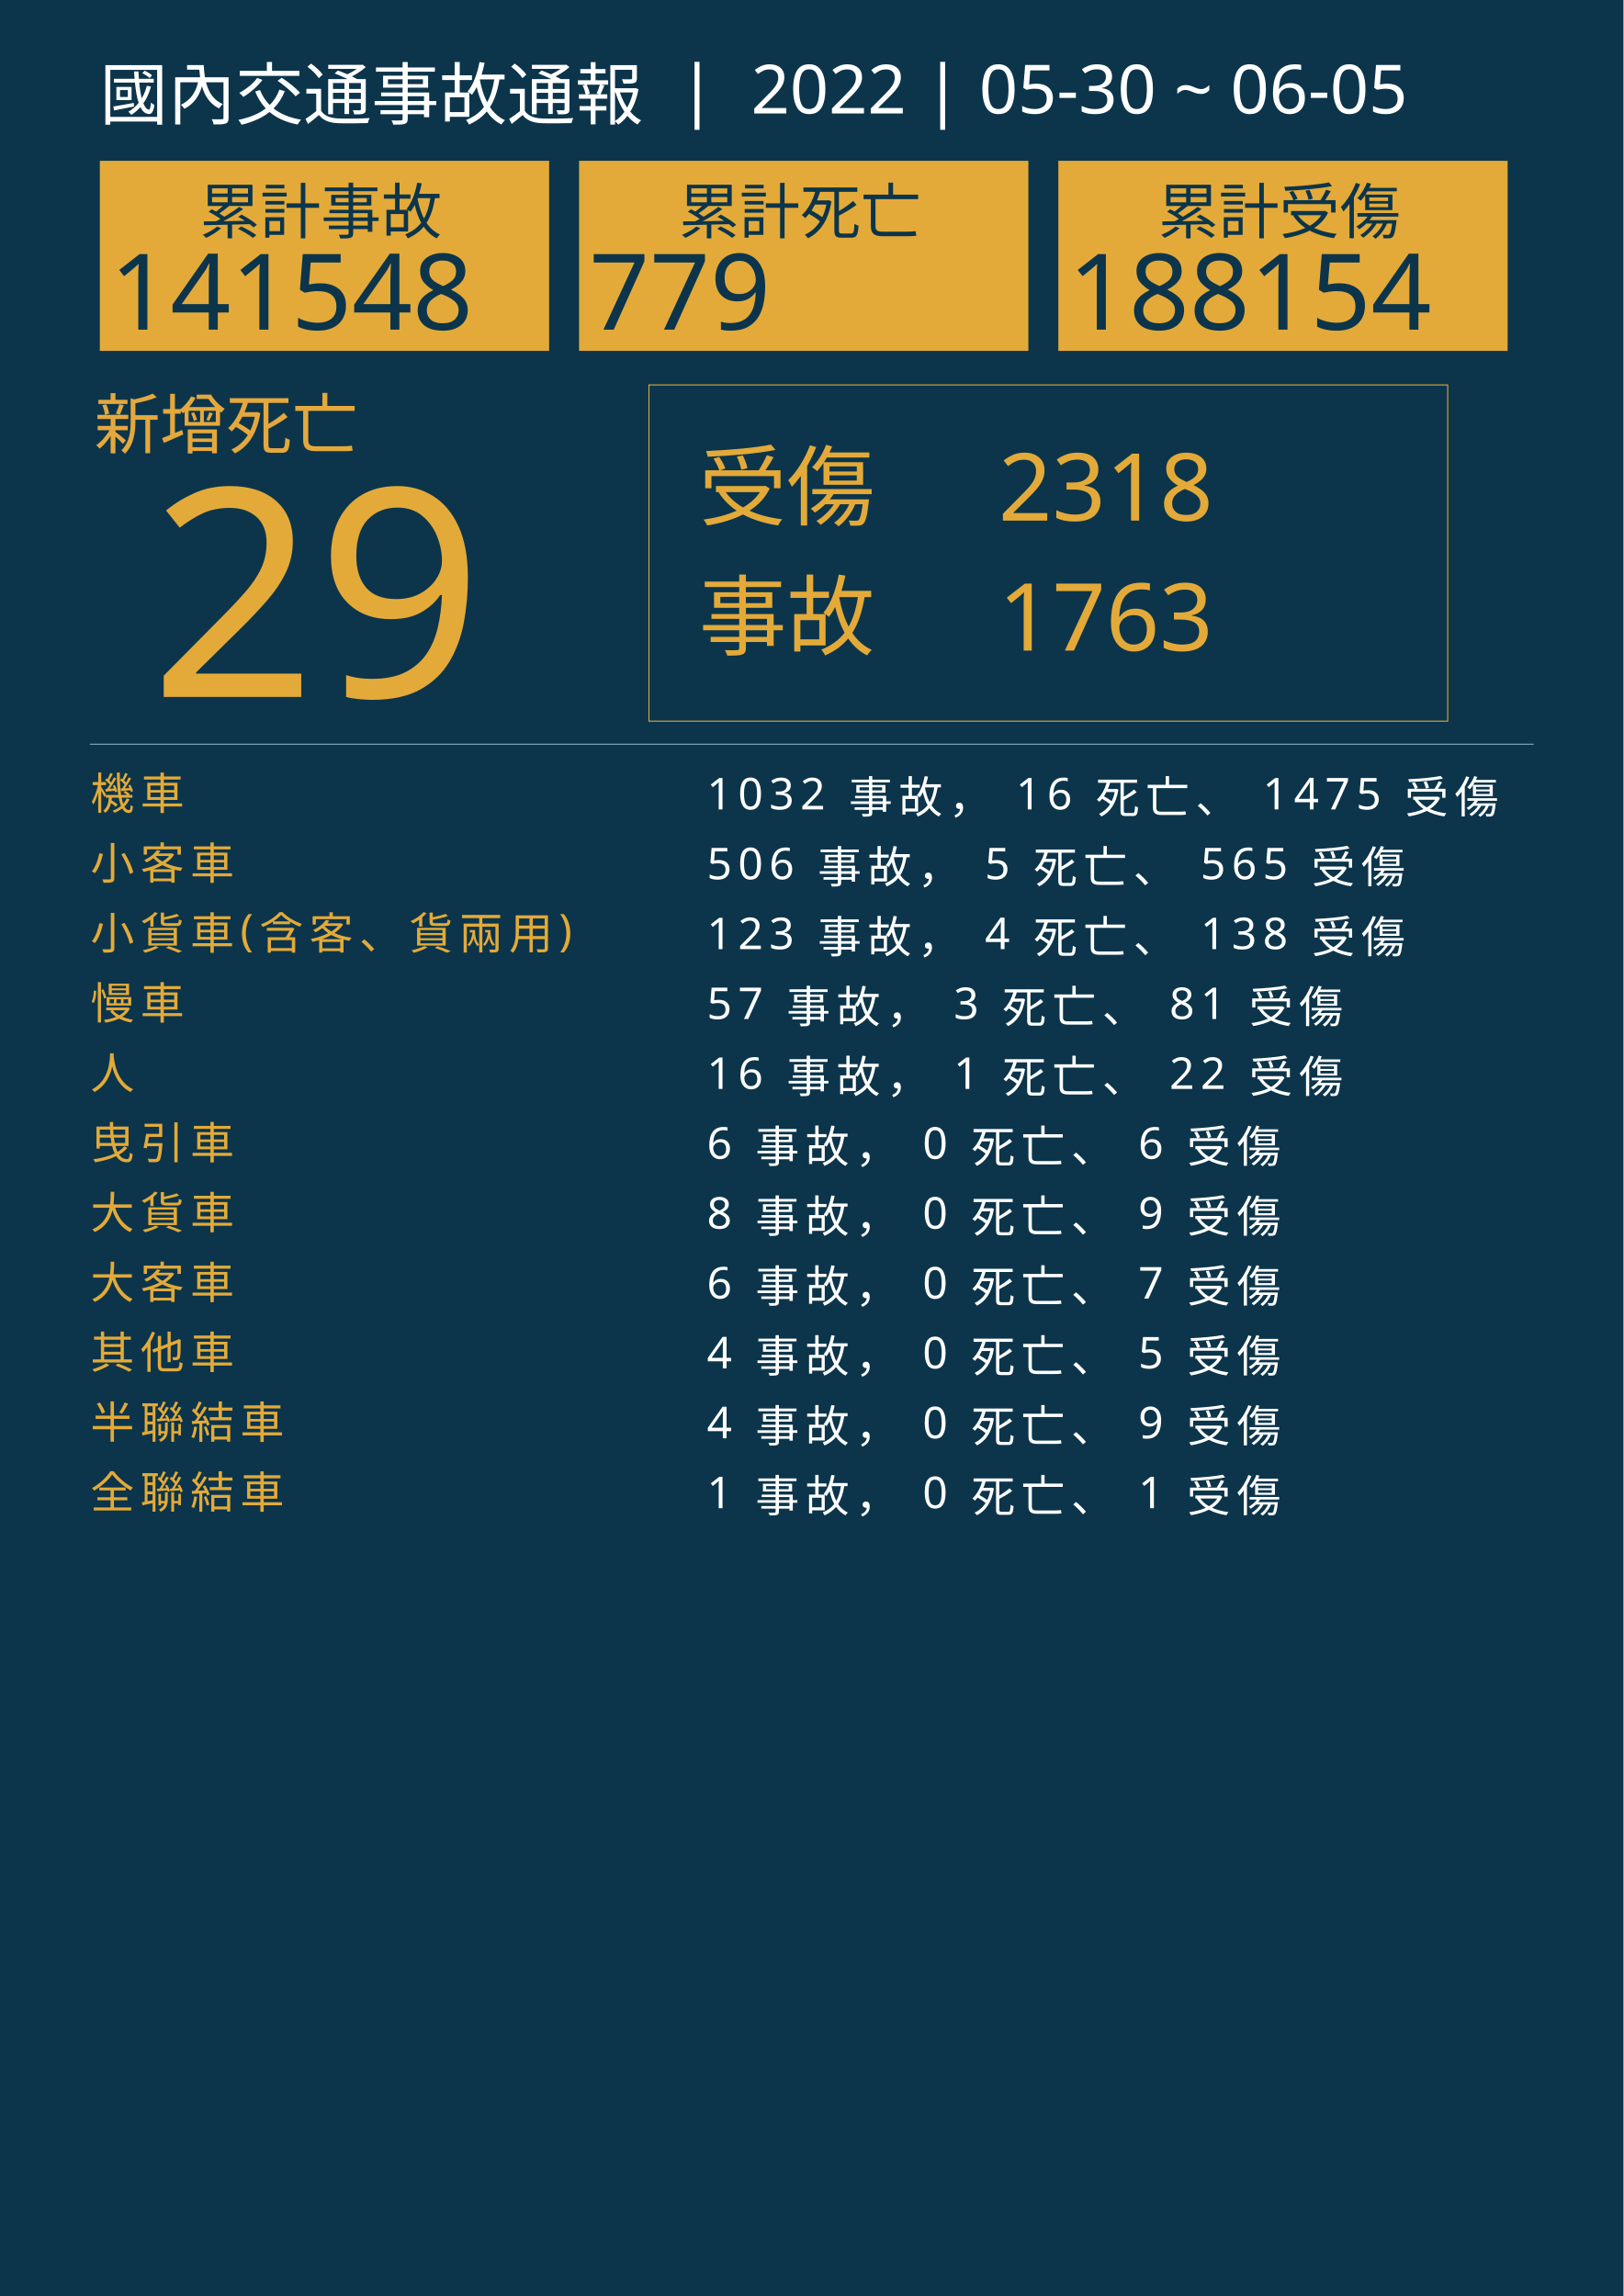
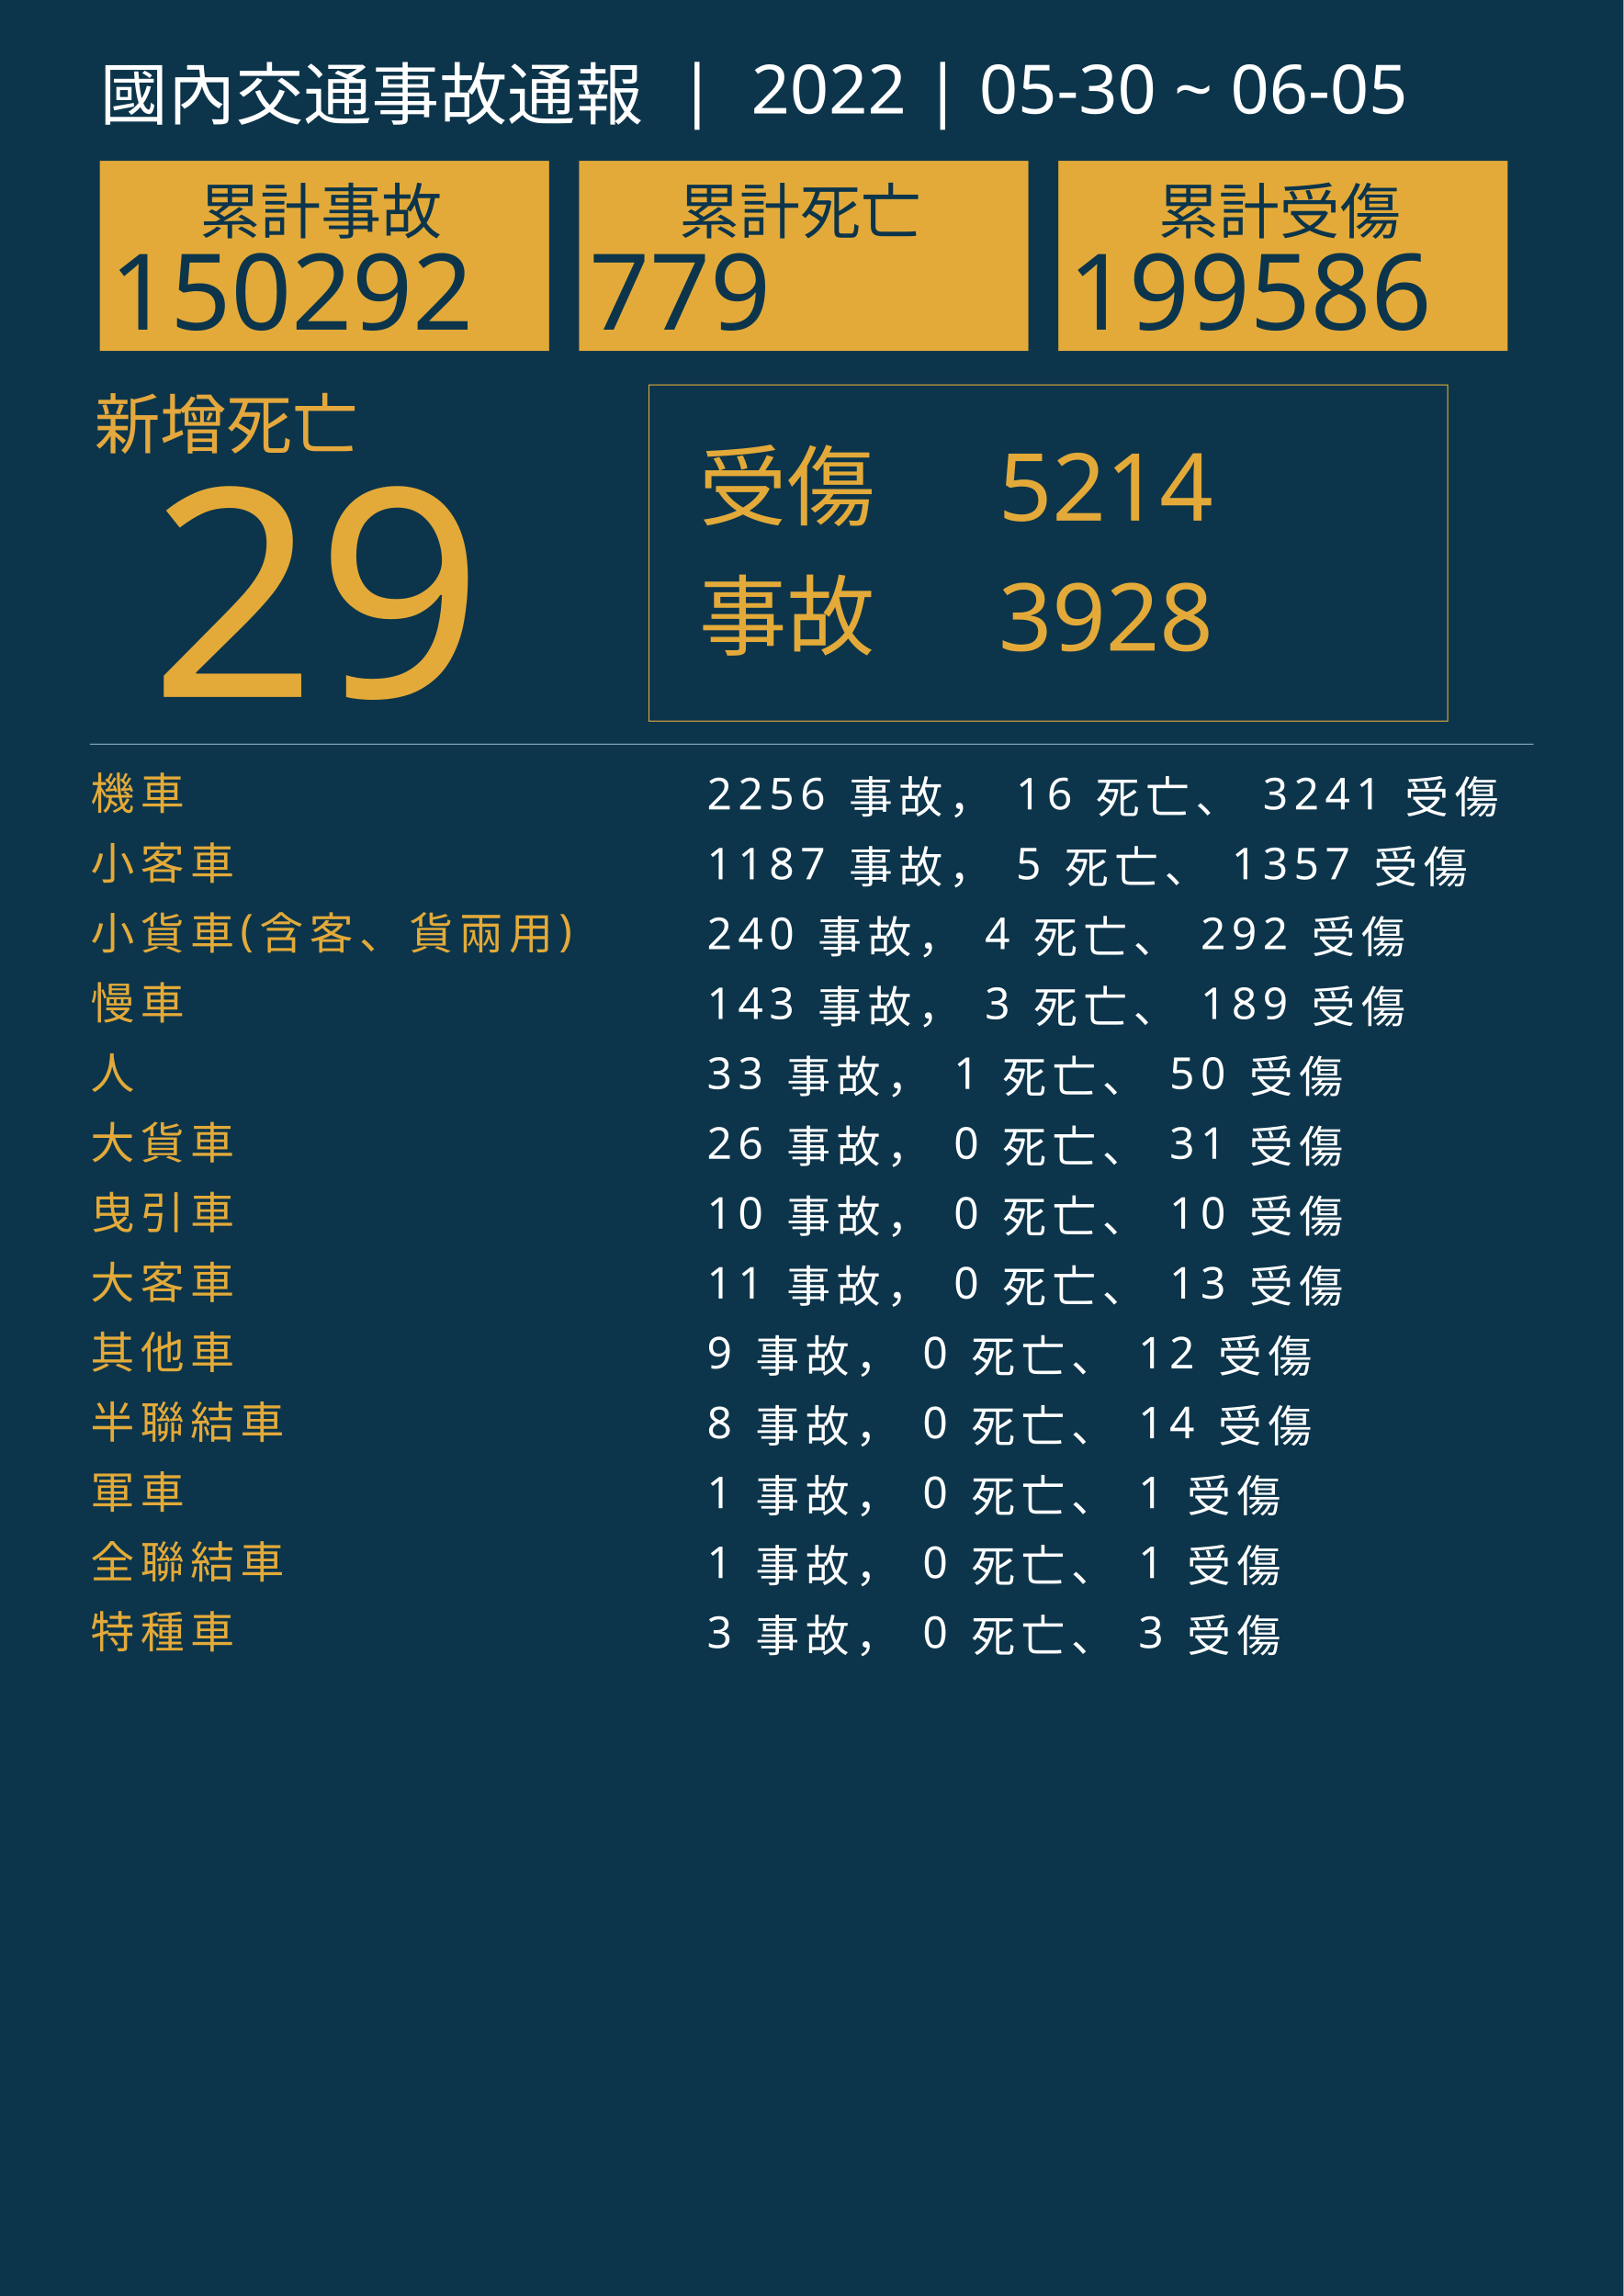
<svg xmlns="http://www.w3.org/2000/svg" version="1.1" id="圖層_1" x="0px" y="0px" viewBox="0 0 1626 2300" style="enable-background:new 0 0 1626 2300;" xml:space="preserve">
  <style type="text/css">
	.st0{fill:#0C354B;}
	.st1{fill:#E5A83D;}
	.st2{font-family:'NotoSansCJKtc-Bold-B5pc-H';}
	.st3{font-size:66px;}
	.st4{fill:#E3AA39;}
	.st5{font-family:'Arial-BoldMT';}
	.st6{font-size:291.776px;}
	.st7{fill:none;stroke:#E3AA39;stroke-miterlimit:10;}
	.st8{font-family:'NotoSansCJKtc-Light-B5pc-H';}
	.st9{font-size:88px;}
	.st10{font-family:'NotoSansCJKtc-Medium-B5pc-H';}
	.st11{font-size:94px;}
	.st12{fill:none;stroke:#8AAFC1;stroke-miterlimit:10;}
	.st13{font-size:60.649px;}
	.st14{font-size:106px;}
	.st15{fill:none;}
	.st16{font-size:44px;}
	.st17{letter-spacing:6;}
	.st18{fill:#FFFFFF;}
	.st19{letter-spacing:1;}
	.st20{font-size:68px;}
</style>
  <rect class="st0" width="1626" height="2300" />
  <text transform="matrix(1 0 0 1 94.5001 449.017)" class="st1 st2 st3">新增死亡</text>
  <g>
    <text transform="matrix(1 0 0 1 150 698.1412)" class="st4 st5 st6">29</text>
  </g>
  <g>
    <rect x="650" y="385.6" class="st7" width="800" height="336.8" />
    <g>
      <text transform="matrix(1 0 0 1 700 519.593)" class="st4 st8 st9">受傷</text>
-       <text transform="matrix(1 0 0 1 1000 521.5084)" class="st4 st10 st11">2318</text>
-       <text transform="matrix(1 0 0 1 1000 651.7274)" class="st4 st10 st11">1763</text>
+       <text transform="matrix(1 0 0 1 1000 521.5084)" class="st4 st10 st11">5214</text>
+       <text transform="matrix(1 0 0 1 1000 651.7274)" class="st4 st10 st11">3928</text>
      <text transform="matrix(1 0 0 1 700 649.4965)" class="st4 st8 st9">事故</text>
    </g>
  </g>
  <line class="st12" x1="90" y1="745.5" x2="1536" y2="745.5" />
  <g>
    <g>
      <rect x="100" y="161.1" class="st4" width="450" height="190.4" />
      <g>
        <text transform="matrix(1 0 0 1 200 233.9079)" class="st0 st10 st13">累計事故</text>
        <g>
-           <text transform="matrix(1 0 0 1 110 330.2121)" class="st0 st5 st14">141548</text>
+           <text transform="matrix(1 0 0 1 110 330.2121)" class="st0 st5 st14">150292</text>
        </g>
      </g>
    </g>
    <g>
      <rect x="580" y="161.1" class="st4" width="450" height="190.4" />
      <g>
        <text transform="matrix(1 0 0 1 680 233.908)" class="st0 st10 st13">累計死亡</text>
        <g>
          <text transform="matrix(1 0 0 1 590 330.2122)" class="st0 st5 st14">779</text>
        </g>
      </g>
    </g>
    <g>
      <rect x="1060" y="161.1" class="st4" width="450" height="190.4" />
      <g>
        <text transform="matrix(1 0 0 1 1160 233.908)" class="st0 st10 st13">累計受傷</text>
        <g>
-           <text transform="matrix(1 0 0 1 1070 330.2122)" class="st0 st5 st14">188154</text>
+           <text transform="matrix(1 0 0 1 1070 330.2122)" class="st0 st5 st14">199586</text>
        </g>
      </g>
    </g>
  </g>
  <rect x="90.6" y="772.1" class="st15" width="1141.8" height="314.8" />
  <text transform="matrix(1 0 0 1 90.5591 810.7965)">
    <tspan x="0" y="0" class="st4 st10 st16 st17">機車</tspan>
-     <tspan x="600" y="0" class="st18 st10 st16 st17"> 1032 事故， 16 死亡、 1475 受傷</tspan>
+     <tspan x="600" y="0" class="st18 st10 st16 st17"> 2256 事故， 16 死亡、 3241 受傷</tspan>
    <tspan x="0" y="70" class="st4 st10 st16 st17">小客車</tspan>
-     <tspan x="600" y="70" class="st18 st10 st16 st17"> 506 事故， 5 死亡、 565 受傷</tspan>
+     <tspan x="600" y="70" class="st18 st10 st16 st17"> 1187 事故， 5 死亡、 1357 受傷</tspan>
    <tspan x="0" y="140" class="st4 st10 st16 st17">小貨車(含客、貨兩用)</tspan>
-     <tspan x="600" y="140" class="st18 st10 st16 st17"> 123 事故， 4 死亡、 138 受傷</tspan>
+     <tspan x="600" y="140" class="st18 st10 st16 st17"> 240 事故， 4 死亡、 292 受傷</tspan>
    <tspan x="0" y="210" class="st4 st10 st16 st17">慢車</tspan>
-     <tspan x="600" y="210" class="st18 st10 st16 st17"> 57 事故， 3 死亡、 81 受傷</tspan>
+     <tspan x="600" y="210" class="st18 st10 st16 st17"> 143 事故， 3 死亡、 189 受傷</tspan>
    <tspan x="0" y="280" class="st4 st10 st16 st17">人</tspan>
-     <tspan x="600" y="280" class="st18 st10 st16 st17"> 16 事故， 1 死亡、 22 受傷</tspan>
-     <tspan x="0" y="350" class="st4 st10 st16 st17">曳引車</tspan>
-     <tspan x="600" y="350" class="st18 st10 st16 st17"> 6 事故， 0 死亡、 6 受傷</tspan>
-     <tspan x="0" y="420" class="st4 st10 st16 st17">大貨車</tspan>
-     <tspan x="600" y="420" class="st18 st10 st16 st17"> 8 事故， 0 死亡、 9 受傷</tspan>
+     <tspan x="600" y="280" class="st18 st10 st16 st17"> 33 事故， 1 死亡、 50 受傷</tspan>
+     <tspan x="0" y="350" class="st4 st10 st16 st17">大貨車</tspan>
+     <tspan x="600" y="350" class="st18 st10 st16 st17"> 26 事故， 0 死亡、 31 受傷</tspan>
+     <tspan x="0" y="420" class="st4 st10 st16 st17">曳引車</tspan>
+     <tspan x="600" y="420" class="st18 st10 st16 st17"> 10 事故， 0 死亡、 10 受傷</tspan>
    <tspan x="0" y="490" class="st4 st10 st16 st17">大客車</tspan>
-     <tspan x="600" y="490" class="st18 st10 st16 st17"> 6 事故， 0 死亡、 7 受傷</tspan>
+     <tspan x="600" y="490" class="st18 st10 st16 st17"> 11 事故， 0 死亡、 13 受傷</tspan>
    <tspan x="0" y="560" class="st4 st10 st16 st17">其他車</tspan>
-     <tspan x="600" y="560" class="st18 st10 st16 st17"> 4 事故， 0 死亡、 5 受傷</tspan>
+     <tspan x="600" y="560" class="st18 st10 st16 st17"> 9 事故， 0 死亡、 12 受傷</tspan>
    <tspan x="0" y="630" class="st4 st10 st16 st17">半聯結車</tspan>
-     <tspan x="600" y="630" class="st18 st10 st16 st17"> 4 事故， 0 死亡、 9 受傷</tspan>
-     <tspan x="0" y="700" class="st4 st10 st16 st17">全聯結車</tspan>
+     <tspan x="600" y="630" class="st18 st10 st16 st17"> 8 事故， 0 死亡、 14 受傷</tspan>
+     <tspan x="0" y="700" class="st4 st10 st16 st17">軍車</tspan>
    <tspan x="600" y="700" class="st18 st10 st16 st17"> 1 事故， 0 死亡、 1 受傷</tspan>
+     <tspan x="0" y="770" class="st4 st10 st16 st17">全聯結車</tspan>
+     <tspan x="600" y="770" class="st18 st10 st16 st17"> 1 事故， 0 死亡、 1 受傷</tspan>
+     <tspan x="0" y="840" class="st4 st10 st16 st17">特種車</tspan>
+     <tspan x="600" y="840" class="st18 st10 st16 st17"> 3 事故， 0 死亡、 3 受傷</tspan>
  </text>
  <text transform="matrix(1 0 0 1 100 119.2712)" class="st18 st8 st20">國內交通事故通報  |  2022 | 05-30 ~ 06-05</text>
</svg>
